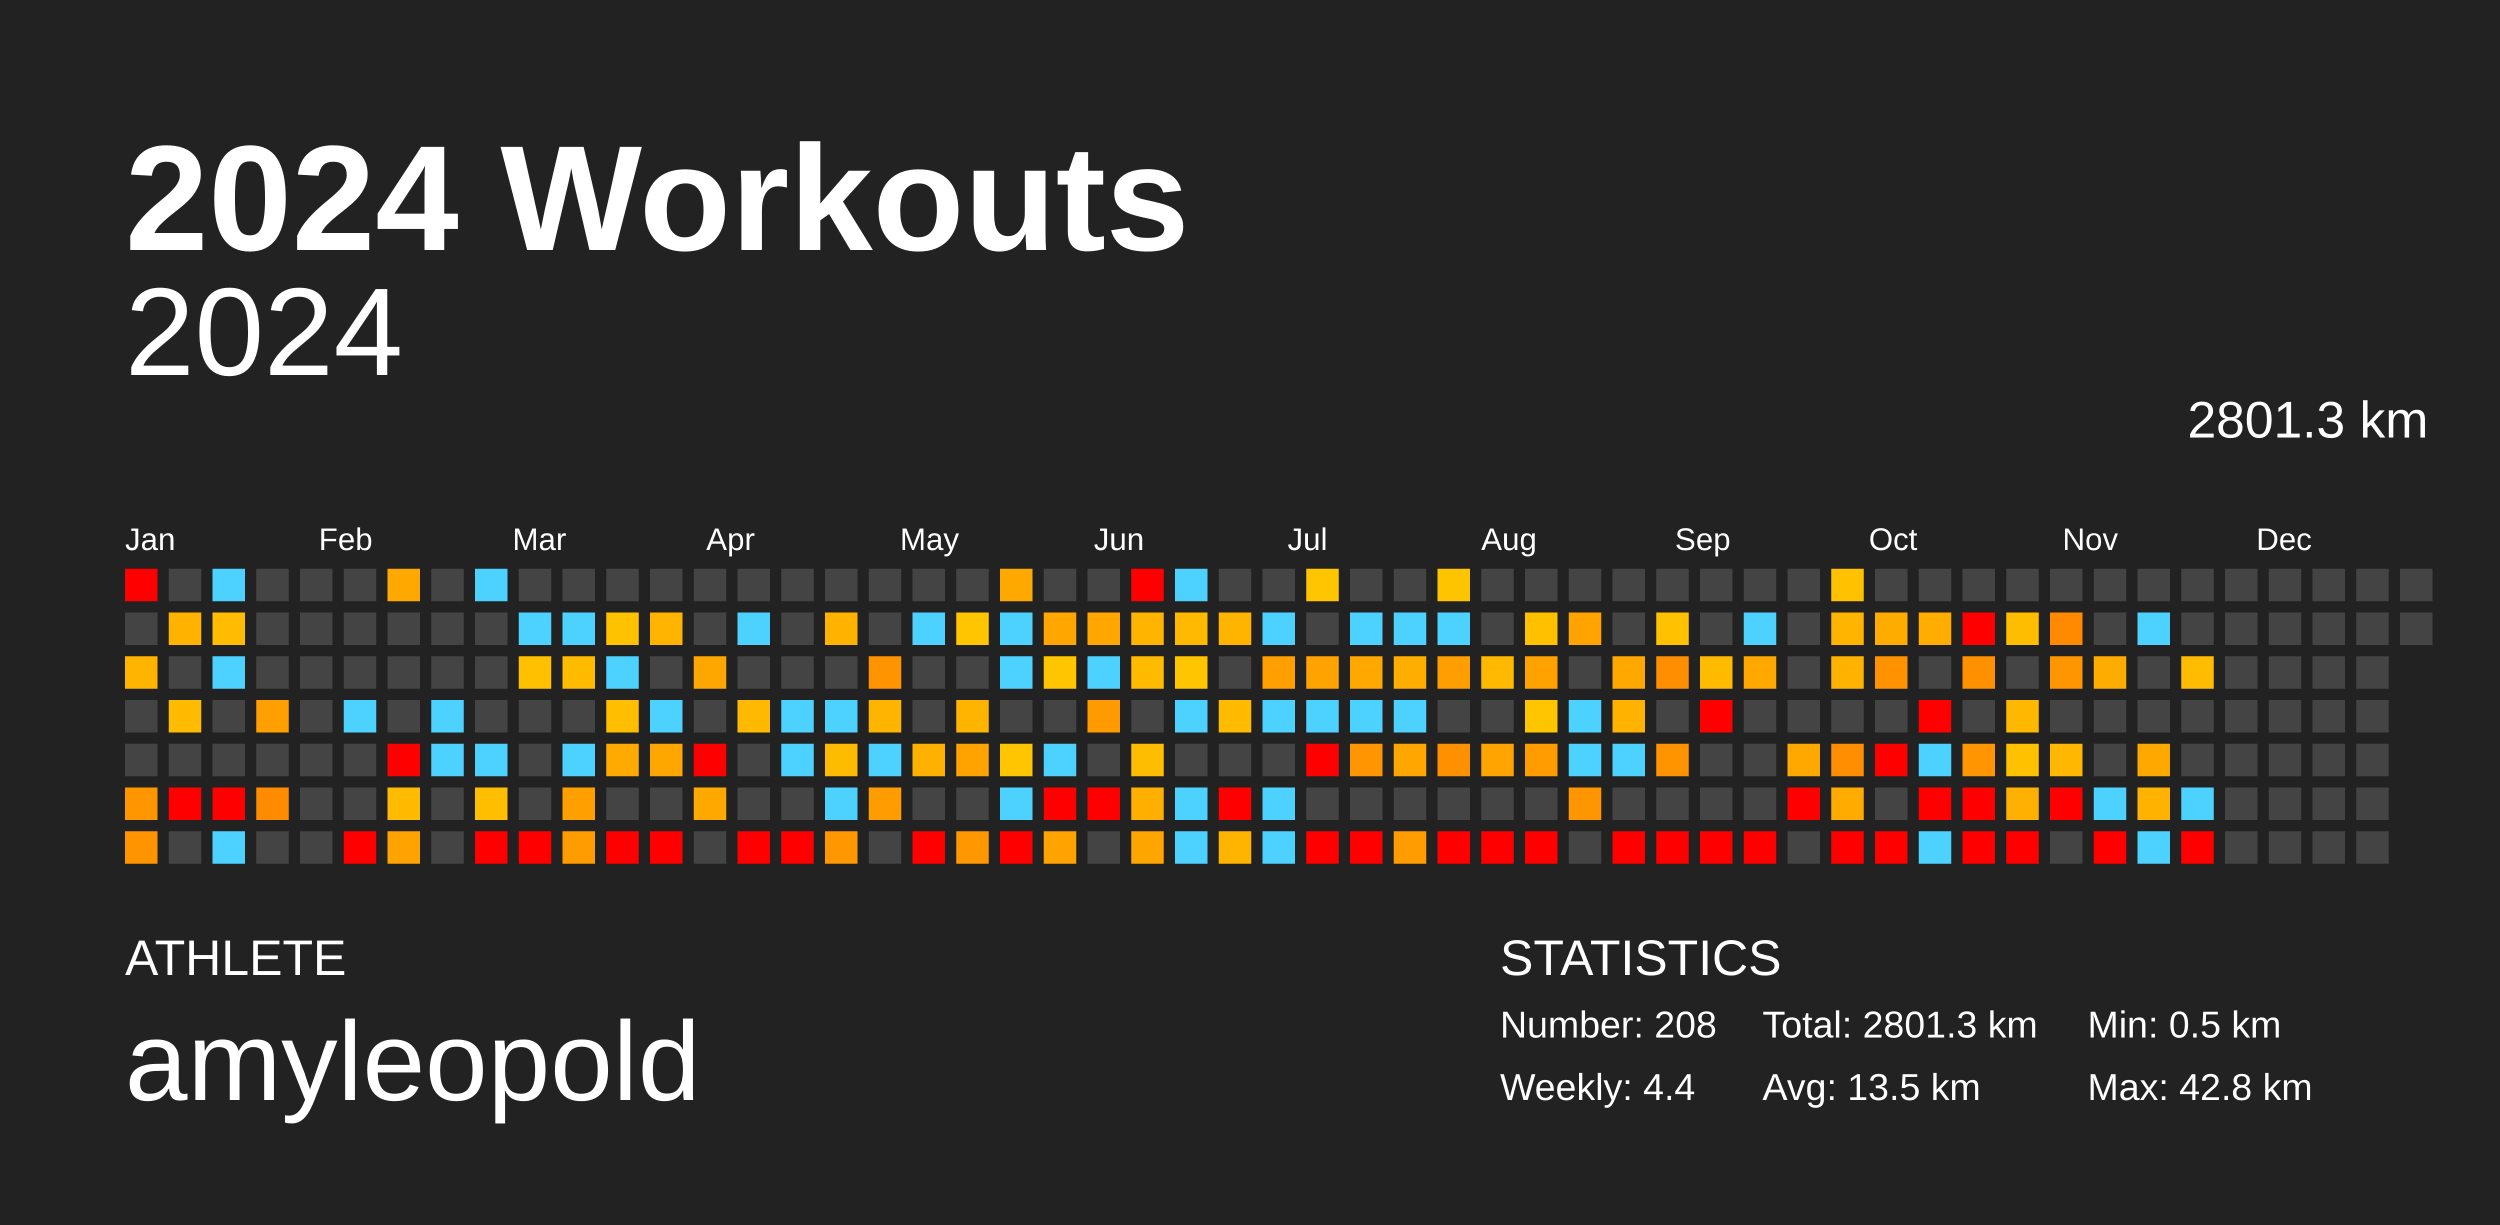
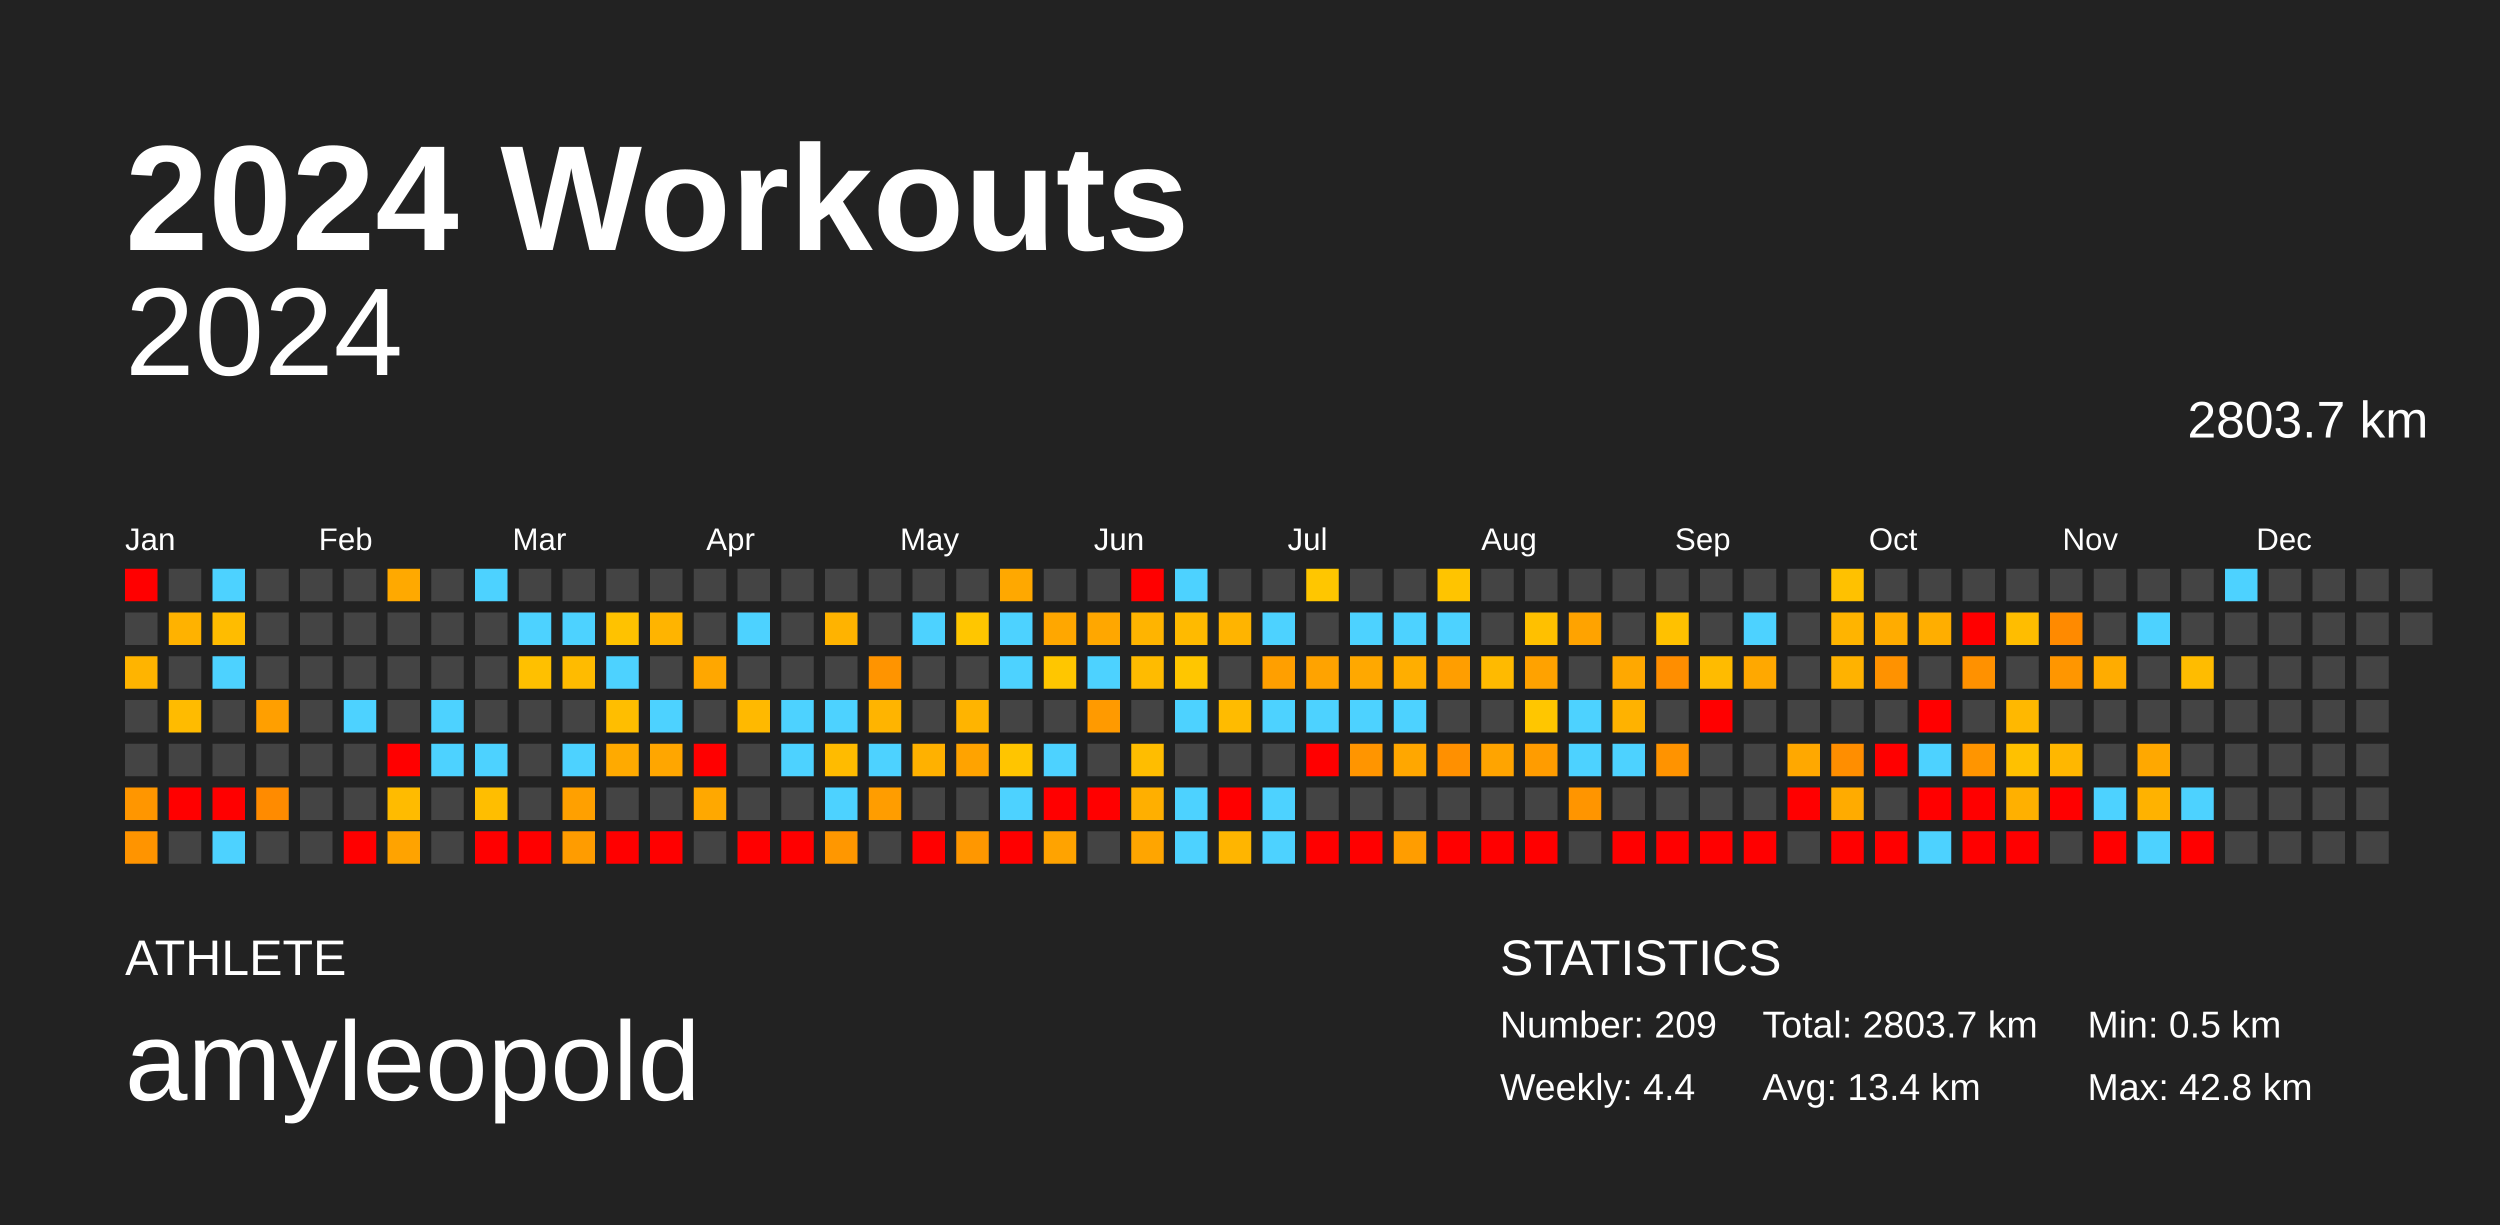
<svg xmlns="http://www.w3.org/2000/svg" baseProfile="full" height="98mm" version="1.1" viewBox="0,0,200,98" width="200mm">
  <defs />
  <rect fill="#222222" height="98" width="200" x="0" y="0" />
  <text fill="#FFFFFF" style="font-size:12px; font-family:Arial; font-weight:bold;" x="10" y="20">2024 Workouts</text>
  <text fill="#FFFFFF" style="font-size:4px; font-family:Arial" x="10" y="78">ATHLETE</text>
  <text fill="#FFFFFF" style="font-size:9px; font-family:Arial" x="10" y="88">amyleopold</text>
  <text fill="#FFFFFF" style="font-size:4px; font-family:Arial" x="120" y="78">STATISTICS</text>
-   <text fill="#FFFFFF" style="font-size:3px; font-family:Arial" x="120" y="83">Number: 208</text>
+   <text fill="#FFFFFF" style="font-size:3px; font-family:Arial" x="120" y="83">Number: 209</text>
  <text fill="#FFFFFF" style="font-size:3px; font-family:Arial" x="120" y="88">Weekly: 4.4</text>
-   <text fill="#FFFFFF" style="font-size:3px; font-family:Arial" x="141" y="83">Total: 2801.3 km</text>
-   <text fill="#FFFFFF" style="font-size:3px; font-family:Arial" x="141" y="88">Avg: 13.5 km</text>
+   <text fill="#FFFFFF" style="font-size:3px; font-family:Arial" x="141" y="83">Total: 2803.7 km</text>
+   <text fill="#FFFFFF" style="font-size:3px; font-family:Arial" x="141" y="88">Avg: 13.4 km</text>
  <text fill="#FFFFFF" style="font-size:3px; font-family:Arial" x="167" y="83">Min: 0.5 km</text>
  <text fill="#FFFFFF" style="font-size:3px; font-family:Arial" x="167" y="88">Max: 42.8 km</text>
  <text alignment-baseline="hanging" fill="#FFFFFF" style="font-size:10.0px; font-family:Arial;" x="10" y="30">2024</text>
-   <text alignment-baseline="hanging" fill="#FFFFFF" style="font-size:4.125px; font-family:Arial;" x="175" y="35">2801.3 km</text>
+   <text alignment-baseline="hanging" fill="#FFFFFF" style="font-size:4.125px; font-family:Arial;" x="175" y="35">2803.7 km</text>
  <text fill="#FFFFFF" style="font-size:2.5px; font-family:Arial" x="10.0" y="44">Jan</text>
  <text fill="#FFFFFF" style="font-size:2.5px; font-family:Arial" x="25.5" y="44">Feb</text>
  <text fill="#FFFFFF" style="font-size:2.5px; font-family:Arial" x="41.0" y="44">Mar</text>
  <text fill="#FFFFFF" style="font-size:2.5px; font-family:Arial" x="56.5" y="44">Apr</text>
  <text fill="#FFFFFF" style="font-size:2.5px; font-family:Arial" x="72.0" y="44">May</text>
  <text fill="#FFFFFF" style="font-size:2.5px; font-family:Arial" x="87.5" y="44">Jun</text>
  <text fill="#FFFFFF" style="font-size:2.5px; font-family:Arial" x="103.0" y="44">Jul</text>
  <text fill="#FFFFFF" style="font-size:2.5px; font-family:Arial" x="118.5" y="44">Aug</text>
  <text fill="#FFFFFF" style="font-size:2.5px; font-family:Arial" x="134.0" y="44">Sep</text>
  <text fill="#FFFFFF" style="font-size:2.5px; font-family:Arial" x="149.5" y="44">Oct</text>
  <text fill="#FFFFFF" style="font-size:2.5px; font-family:Arial" x="165.0" y="44">Nov</text>
  <text fill="#FFFFFF" style="font-size:2.5px; font-family:Arial" x="180.5" y="44">Dec</text>
  <rect fill="red" height="2.6" width="2.6" x="10.0" y="45.5" />
  <rect fill="#444444" height="2.6" width="2.6" x="10.0" y="49.0" />
  <rect fill="#ffb400" height="2.6" width="2.6" x="10.0" y="52.5" />
  <rect fill="#444444" height="2.6" width="2.6" x="10.0" y="56.0" />
  <rect fill="#444444" height="2.6" width="2.6" x="10.0" y="59.5" />
  <rect fill="#ff9600" height="2.6" width="2.6" x="10.0" y="63.0" />
  <rect fill="#ff9400" height="2.6" width="2.6" x="10.0" y="66.5" />
  <rect fill="#444444" height="2.6" width="2.6" x="13.5" y="45.5" />
  <rect fill="#ffb200" height="2.6" width="2.6" x="13.5" y="49.0" />
  <rect fill="#444444" height="2.6" width="2.6" x="13.5" y="52.5" />
  <rect fill="#ffbb00" height="2.6" width="2.6" x="13.5" y="56.0" />
  <rect fill="#444444" height="2.6" width="2.6" x="13.5" y="59.5" />
  <rect fill="red" height="2.6" width="2.6" x="13.5" y="63.0" />
  <rect fill="#444444" height="2.6" width="2.6" x="13.5" y="66.5" />
  <rect fill="#4dd2ff" height="2.6" width="2.6" x="17.0" y="45.5" />
  <rect fill="#ffbc00" height="2.6" width="2.6" x="17.0" y="49.0" />
  <rect fill="#4dd2ff" height="2.6" width="2.6" x="17.0" y="52.5" />
  <rect fill="#444444" height="2.6" width="2.6" x="17.0" y="56.0" />
  <rect fill="#444444" height="2.6" width="2.6" x="17.0" y="59.5" />
  <rect fill="red" height="2.6" width="2.6" x="17.0" y="63.0" />
  <rect fill="#4dd2ff" height="2.6" width="2.6" x="17.0" y="66.5" />
  <rect fill="#444444" height="2.6" width="2.6" x="20.5" y="45.5" />
  <rect fill="#444444" height="2.6" width="2.6" x="20.5" y="49.0" />
  <rect fill="#444444" height="2.6" width="2.6" x="20.5" y="52.5" />
  <rect fill="#ff9f00" height="2.6" width="2.6" x="20.5" y="56.0" />
  <rect fill="#444444" height="2.6" width="2.6" x="20.5" y="59.5" />
  <rect fill="#ff8b00" height="2.6" width="2.6" x="20.5" y="63.0" />
  <rect fill="#444444" height="2.6" width="2.6" x="20.5" y="66.5" />
  <rect fill="#444444" height="2.6" width="2.6" x="24.0" y="45.5" />
  <rect fill="#444444" height="2.6" width="2.6" x="24.0" y="49.0" />
  <rect fill="#444444" height="2.6" width="2.6" x="24.0" y="52.5" />
  <rect fill="#444444" height="2.6" width="2.6" x="24.0" y="56.0" />
  <rect fill="#444444" height="2.6" width="2.6" x="24.0" y="59.5" />
  <rect fill="#444444" height="2.6" width="2.6" x="24.0" y="63.0" />
  <rect fill="#444444" height="2.6" width="2.6" x="24.0" y="66.5" />
  <rect fill="#444444" height="2.6" width="2.6" x="27.5" y="45.5" />
  <rect fill="#444444" height="2.6" width="2.6" x="27.5" y="49.0" />
  <rect fill="#444444" height="2.6" width="2.6" x="27.5" y="52.5" />
  <rect fill="#4dd2ff" height="2.6" width="2.6" x="27.5" y="56.0" />
  <rect fill="#444444" height="2.6" width="2.6" x="27.5" y="59.5" />
  <rect fill="#444444" height="2.6" width="2.6" x="27.5" y="63.0" />
  <rect fill="red" height="2.6" width="2.6" x="27.5" y="66.5" />
  <rect fill="#ffa900" height="2.6" width="2.6" x="31.0" y="45.5" />
  <rect fill="#444444" height="2.6" width="2.6" x="31.0" y="49.0" />
  <rect fill="#444444" height="2.6" width="2.6" x="31.0" y="52.5" />
  <rect fill="#444444" height="2.6" width="2.6" x="31.0" y="56.0" />
  <rect fill="red" height="2.6" width="2.6" x="31.0" y="59.5" />
  <rect fill="#ffbb00" height="2.6" width="2.6" x="31.0" y="63.0" />
  <rect fill="#ffa300" height="2.6" width="2.6" x="31.0" y="66.5" />
  <rect fill="#444444" height="2.6" width="2.6" x="34.5" y="45.5" />
  <rect fill="#444444" height="2.6" width="2.6" x="34.5" y="49.0" />
  <rect fill="#444444" height="2.6" width="2.6" x="34.5" y="52.5" />
  <rect fill="#4dd2ff" height="2.6" width="2.6" x="34.5" y="56.0" />
  <rect fill="#4dd2ff" height="2.6" width="2.6" x="34.5" y="59.5" />
  <rect fill="#444444" height="2.6" width="2.6" x="34.5" y="63.0" />
  <rect fill="#444444" height="2.6" width="2.6" x="34.5" y="66.5" />
  <rect fill="#4dd2ff" height="2.6" width="2.6" x="38.0" y="45.5" />
  <rect fill="#444444" height="2.6" width="2.6" x="38.0" y="49.0" />
  <rect fill="#444444" height="2.6" width="2.6" x="38.0" y="52.5" />
  <rect fill="#444444" height="2.6" width="2.6" x="38.0" y="56.0" />
  <rect fill="#4dd2ff" height="2.6" width="2.6" x="38.0" y="59.5" />
  <rect fill="#ffbe00" height="2.6" width="2.6" x="38.0" y="63.0" />
  <rect fill="red" height="2.6" width="2.6" x="38.0" y="66.5" />
  <rect fill="#444444" height="2.6" width="2.6" x="41.5" y="45.5" />
  <rect fill="#4dd2ff" height="2.6" width="2.6" x="41.5" y="49.0" />
  <rect fill="#ffc000" height="2.6" width="2.6" x="41.5" y="52.5" />
  <rect fill="#444444" height="2.6" width="2.6" x="41.5" y="56.0" />
  <rect fill="#444444" height="2.6" width="2.6" x="41.5" y="59.5" />
  <rect fill="#444444" height="2.6" width="2.6" x="41.5" y="63.0" />
  <rect fill="red" height="2.6" width="2.6" x="41.5" y="66.5" />
  <rect fill="#444444" height="2.6" width="2.6" x="45.0" y="45.5" />
  <rect fill="#4dd2ff" height="2.6" width="2.6" x="45.0" y="49.0" />
  <rect fill="#ffbb00" height="2.6" width="2.6" x="45.0" y="52.5" />
  <rect fill="#444444" height="2.6" width="2.6" x="45.0" y="56.0" />
  <rect fill="#4dd2ff" height="2.6" width="2.6" x="45.0" y="59.5" />
  <rect fill="#ffa000" height="2.6" width="2.6" x="45.0" y="63.0" />
  <rect fill="#ff9c00" height="2.6" width="2.6" x="45.0" y="66.5" />
  <rect fill="#444444" height="2.6" width="2.6" x="48.5" y="45.5" />
  <rect fill="#ffc200" height="2.6" width="2.6" x="48.5" y="49.0" />
  <rect fill="#4dd2ff" height="2.6" width="2.6" x="48.5" y="52.5" />
  <rect fill="#ffbe00" height="2.6" width="2.6" x="48.5" y="56.0" />
  <rect fill="#ffaa00" height="2.6" width="2.6" x="48.5" y="59.5" />
  <rect fill="#444444" height="2.6" width="2.6" x="48.5" y="63.0" />
  <rect fill="red" height="2.6" width="2.6" x="48.5" y="66.5" />
  <rect fill="#444444" height="2.6" width="2.6" x="52.0" y="45.5" />
  <rect fill="#ffb400" height="2.6" width="2.6" x="52.0" y="49.0" />
  <rect fill="#444444" height="2.6" width="2.6" x="52.0" y="52.5" />
  <rect fill="#4dd2ff" height="2.6" width="2.6" x="52.0" y="56.0" />
  <rect fill="#ffa600" height="2.6" width="2.6" x="52.0" y="59.5" />
  <rect fill="#444444" height="2.6" width="2.6" x="52.0" y="63.0" />
  <rect fill="red" height="2.6" width="2.6" x="52.0" y="66.5" />
  <rect fill="#444444" height="2.6" width="2.6" x="55.5" y="45.5" />
  <rect fill="#444444" height="2.6" width="2.6" x="55.5" y="49.0" />
  <rect fill="#ffa700" height="2.6" width="2.6" x="55.5" y="52.5" />
  <rect fill="#444444" height="2.6" width="2.6" x="55.5" y="56.0" />
  <rect fill="red" height="2.6" width="2.6" x="55.5" y="59.5" />
  <rect fill="#ffa800" height="2.6" width="2.6" x="55.5" y="63.0" />
  <rect fill="#444444" height="2.6" width="2.6" x="55.5" y="66.5" />
  <rect fill="#444444" height="2.6" width="2.6" x="59.0" y="45.5" />
  <rect fill="#4dd2ff" height="2.6" width="2.6" x="59.0" y="49.0" />
  <rect fill="#444444" height="2.6" width="2.6" x="59.0" y="52.5" />
  <rect fill="#ffb900" height="2.6" width="2.6" x="59.0" y="56.0" />
  <rect fill="#444444" height="2.6" width="2.6" x="59.0" y="59.5" />
  <rect fill="#444444" height="2.6" width="2.6" x="59.0" y="63.0" />
  <rect fill="red" height="2.6" width="2.6" x="59.0" y="66.5" />
  <rect fill="#444444" height="2.6" width="2.6" x="62.5" y="45.5" />
  <rect fill="#444444" height="2.6" width="2.6" x="62.5" y="49.0" />
  <rect fill="#444444" height="2.6" width="2.6" x="62.5" y="52.5" />
  <rect fill="#4dd2ff" height="2.6" width="2.6" x="62.5" y="56.0" />
  <rect fill="#4dd2ff" height="2.6" width="2.6" x="62.5" y="59.5" />
  <rect fill="#444444" height="2.6" width="2.6" x="62.5" y="63.0" />
  <rect fill="red" height="2.6" width="2.6" x="62.5" y="66.5" />
  <rect fill="#444444" height="2.6" width="2.6" x="66.0" y="45.5" />
  <rect fill="#ffb300" height="2.6" width="2.6" x="66.0" y="49.0" />
  <rect fill="#444444" height="2.6" width="2.6" x="66.0" y="52.5" />
  <rect fill="#4dd2ff" height="2.6" width="2.6" x="66.0" y="56.0" />
  <rect fill="#ffbb00" height="2.6" width="2.6" x="66.0" y="59.5" />
  <rect fill="#4dd2ff" height="2.6" width="2.6" x="66.0" y="63.0" />
  <rect fill="#ff9700" height="2.6" width="2.6" x="66.0" y="66.5" />
  <rect fill="#444444" height="2.6" width="2.6" x="69.5" y="45.5" />
  <rect fill="#444444" height="2.6" width="2.6" x="69.5" y="49.0" />
  <rect fill="#ff9400" height="2.6" width="2.6" x="69.5" y="52.5" />
  <rect fill="#ffb400" height="2.6" width="2.6" x="69.5" y="56.0" />
  <rect fill="#4dd2ff" height="2.6" width="2.6" x="69.5" y="59.5" />
  <rect fill="#ff9d00" height="2.6" width="2.6" x="69.5" y="63.0" />
  <rect fill="#444444" height="2.6" width="2.6" x="69.5" y="66.5" />
  <rect fill="#444444" height="2.6" width="2.6" x="73.0" y="45.5" />
  <rect fill="#4dd2ff" height="2.6" width="2.6" x="73.0" y="49.0" />
  <rect fill="#444444" height="2.6" width="2.6" x="73.0" y="52.5" />
  <rect fill="#444444" height="2.6" width="2.6" x="73.0" y="56.0" />
  <rect fill="#ffb100" height="2.6" width="2.6" x="73.0" y="59.5" />
  <rect fill="#444444" height="2.6" width="2.6" x="73.0" y="63.0" />
  <rect fill="red" height="2.6" width="2.6" x="73.0" y="66.5" />
  <rect fill="#444444" height="2.6" width="2.6" x="76.5" y="45.5" />
  <rect fill="#ffc600" height="2.6" width="2.6" x="76.5" y="49.0" />
  <rect fill="#444444" height="2.6" width="2.6" x="76.5" y="52.5" />
  <rect fill="#ffb400" height="2.6" width="2.6" x="76.5" y="56.0" />
  <rect fill="#ffa300" height="2.6" width="2.6" x="76.5" y="59.5" />
  <rect fill="#444444" height="2.6" width="2.6" x="76.5" y="63.0" />
  <rect fill="#ff9700" height="2.6" width="2.6" x="76.5" y="66.5" />
  <rect fill="#ffa800" height="2.6" width="2.6" x="80.0" y="45.5" />
  <rect fill="#4dd2ff" height="2.6" width="2.6" x="80.0" y="49.0" />
  <rect fill="#4dd2ff" height="2.6" width="2.6" x="80.0" y="52.5" />
  <rect fill="#444444" height="2.6" width="2.6" x="80.0" y="56.0" />
  <rect fill="#ffc500" height="2.6" width="2.6" x="80.0" y="59.5" />
  <rect fill="#4dd2ff" height="2.6" width="2.6" x="80.0" y="63.0" />
  <rect fill="red" height="2.6" width="2.6" x="80.0" y="66.5" />
  <rect fill="#444444" height="2.6" width="2.6" x="83.5" y="45.5" />
  <rect fill="#ffa700" height="2.6" width="2.6" x="83.5" y="49.0" />
  <rect fill="#ffc600" height="2.6" width="2.6" x="83.5" y="52.5" />
  <rect fill="#444444" height="2.6" width="2.6" x="83.5" y="56.0" />
  <rect fill="#4dd2ff" height="2.6" width="2.6" x="83.5" y="59.5" />
  <rect fill="red" height="2.6" width="2.6" x="83.5" y="63.0" />
  <rect fill="#ffa300" height="2.6" width="2.6" x="83.5" y="66.5" />
  <rect fill="#444444" height="2.6" width="2.6" x="87.0" y="45.5" />
  <rect fill="#ffa700" height="2.6" width="2.6" x="87.0" y="49.0" />
  <rect fill="#4dd2ff" height="2.6" width="2.6" x="87.0" y="52.5" />
  <rect fill="#ff9a00" height="2.6" width="2.6" x="87.0" y="56.0" />
  <rect fill="#444444" height="2.6" width="2.6" x="87.0" y="59.5" />
  <rect fill="red" height="2.6" width="2.6" x="87.0" y="63.0" />
  <rect fill="#444444" height="2.6" width="2.6" x="87.0" y="66.5" />
  <rect fill="red" height="2.6" width="2.6" x="90.5" y="45.5" />
  <rect fill="#ffb400" height="2.6" width="2.6" x="90.5" y="49.0" />
  <rect fill="#ffbb00" height="2.6" width="2.6" x="90.5" y="52.5" />
  <rect fill="#444444" height="2.6" width="2.6" x="90.5" y="56.0" />
  <rect fill="#ffbd00" height="2.6" width="2.6" x="90.5" y="59.5" />
  <rect fill="#ffaf00" height="2.6" width="2.6" x="90.5" y="63.0" />
  <rect fill="#ffa500" height="2.6" width="2.6" x="90.5" y="66.5" />
  <rect fill="#4dd2ff" height="2.6" width="2.6" x="94.0" y="45.5" />
  <rect fill="#ffba00" height="2.6" width="2.6" x="94.0" y="49.0" />
  <rect fill="#ffc600" height="2.6" width="2.6" x="94.0" y="52.5" />
  <rect fill="#4dd2ff" height="2.6" width="2.6" x="94.0" y="56.0" />
  <rect fill="#444444" height="2.6" width="2.6" x="94.0" y="59.5" />
  <rect fill="#4dd2ff" height="2.6" width="2.6" x="94.0" y="63.0" />
  <rect fill="#4dd2ff" height="2.6" width="2.6" x="94.0" y="66.5" />
  <rect fill="#444444" height="2.6" width="2.6" x="97.5" y="45.5" />
  <rect fill="#ffb400" height="2.6" width="2.6" x="97.5" y="49.0" />
  <rect fill="#444444" height="2.6" width="2.6" x="97.5" y="52.5" />
  <rect fill="#ffbb00" height="2.6" width="2.6" x="97.5" y="56.0" />
  <rect fill="#444444" height="2.6" width="2.6" x="97.5" y="59.5" />
  <rect fill="red" height="2.6" width="2.6" x="97.5" y="63.0" />
  <rect fill="#ffb500" height="2.6" width="2.6" x="97.5" y="66.5" />
  <rect fill="#444444" height="2.6" width="2.6" x="101.0" y="45.5" />
  <rect fill="#4dd2ff" height="2.6" width="2.6" x="101.0" y="49.0" />
  <rect fill="#ff9f00" height="2.6" width="2.6" x="101.0" y="52.5" />
  <rect fill="#4dd2ff" height="2.6" width="2.6" x="101.0" y="56.0" />
  <rect fill="#444444" height="2.6" width="2.6" x="101.0" y="59.5" />
  <rect fill="#4dd2ff" height="2.6" width="2.6" x="101.0" y="63.0" />
  <rect fill="#4dd2ff" height="2.6" width="2.6" x="101.0" y="66.5" />
  <rect fill="#ffc600" height="2.6" width="2.6" x="104.5" y="45.5" />
  <rect fill="#444444" height="2.6" width="2.6" x="104.5" y="49.0" />
  <rect fill="#ffa300" height="2.6" width="2.6" x="104.5" y="52.5" />
  <rect fill="#4dd2ff" height="2.6" width="2.6" x="104.5" y="56.0" />
  <rect fill="red" height="2.6" width="2.6" x="104.5" y="59.5" />
  <rect fill="#444444" height="2.6" width="2.6" x="104.5" y="63.0" />
  <rect fill="red" height="2.6" width="2.6" x="104.5" y="66.5" />
  <rect fill="#444444" height="2.6" width="2.6" x="108.0" y="45.5" />
  <rect fill="#4dd2ff" height="2.6" width="2.6" x="108.0" y="49.0" />
  <rect fill="#ffa800" height="2.6" width="2.6" x="108.0" y="52.5" />
  <rect fill="#4dd2ff" height="2.6" width="2.6" x="108.0" y="56.0" />
  <rect fill="#ff9500" height="2.6" width="2.6" x="108.0" y="59.5" />
  <rect fill="#444444" height="2.6" width="2.6" x="108.0" y="63.0" />
  <rect fill="red" height="2.6" width="2.6" x="108.0" y="66.5" />
  <rect fill="#444444" height="2.6" width="2.6" x="111.5" y="45.5" />
  <rect fill="#4dd2ff" height="2.6" width="2.6" x="111.5" y="49.0" />
  <rect fill="#ffae00" height="2.6" width="2.6" x="111.5" y="52.5" />
  <rect fill="#4dd2ff" height="2.6" width="2.6" x="111.5" y="56.0" />
  <rect fill="#ffa700" height="2.6" width="2.6" x="111.5" y="59.5" />
  <rect fill="#444444" height="2.6" width="2.6" x="111.5" y="63.0" />
  <rect fill="#ff9d00" height="2.6" width="2.6" x="111.5" y="66.5" />
  <rect fill="#ffc400" height="2.6" width="2.6" x="115.0" y="45.5" />
  <rect fill="#4dd2ff" height="2.6" width="2.6" x="115.0" y="49.0" />
  <rect fill="#ff9e00" height="2.6" width="2.6" x="115.0" y="52.5" />
  <rect fill="#444444" height="2.6" width="2.6" x="115.0" y="56.0" />
  <rect fill="#ff9000" height="2.6" width="2.6" x="115.0" y="59.5" />
  <rect fill="#444444" height="2.6" width="2.6" x="115.0" y="63.0" />
  <rect fill="red" height="2.6" width="2.6" x="115.0" y="66.5" />
  <rect fill="#444444" height="2.6" width="2.6" x="118.5" y="45.5" />
  <rect fill="#444444" height="2.6" width="2.6" x="118.5" y="49.0" />
  <rect fill="#ffba00" height="2.6" width="2.6" x="118.5" y="52.5" />
  <rect fill="#444444" height="2.6" width="2.6" x="118.5" y="56.0" />
  <rect fill="#ffa400" height="2.6" width="2.6" x="118.5" y="59.5" />
  <rect fill="#444444" height="2.6" width="2.6" x="118.5" y="63.0" />
  <rect fill="red" height="2.6" width="2.6" x="118.5" y="66.5" />
  <rect fill="#444444" height="2.6" width="2.6" x="122.0" y="45.5" />
  <rect fill="#ffc000" height="2.6" width="2.6" x="122.0" y="49.0" />
  <rect fill="#ffa200" height="2.6" width="2.6" x="122.0" y="52.5" />
  <rect fill="#ffc600" height="2.6" width="2.6" x="122.0" y="56.0" />
  <rect fill="#ff9c00" height="2.6" width="2.6" x="122.0" y="59.5" />
  <rect fill="#444444" height="2.6" width="2.6" x="122.0" y="63.0" />
  <rect fill="red" height="2.6" width="2.6" x="122.0" y="66.5" />
  <rect fill="#444444" height="2.6" width="2.6" x="125.5" y="45.5" />
  <rect fill="#ffa300" height="2.6" width="2.6" x="125.5" y="49.0" />
  <rect fill="#444444" height="2.6" width="2.6" x="125.5" y="52.5" />
  <rect fill="#4dd2ff" height="2.6" width="2.6" x="125.5" y="56.0" />
  <rect fill="#4dd2ff" height="2.6" width="2.6" x="125.5" y="59.5" />
  <rect fill="#ff9500" height="2.6" width="2.6" x="125.5" y="63.0" />
  <rect fill="#444444" height="2.6" width="2.6" x="125.5" y="66.5" />
  <rect fill="#444444" height="2.6" width="2.6" x="129.0" y="45.5" />
  <rect fill="#444444" height="2.6" width="2.6" x="129.0" y="49.0" />
  <rect fill="#ffa800" height="2.6" width="2.6" x="129.0" y="52.5" />
  <rect fill="#ffb200" height="2.6" width="2.6" x="129.0" y="56.0" />
  <rect fill="#4dd2ff" height="2.6" width="2.6" x="129.0" y="59.5" />
  <rect fill="#444444" height="2.6" width="2.6" x="129.0" y="63.0" />
  <rect fill="red" height="2.6" width="2.6" x="129.0" y="66.5" />
  <rect fill="#444444" height="2.6" width="2.6" x="132.5" y="45.5" />
  <rect fill="#ffc100" height="2.6" width="2.6" x="132.5" y="49.0" />
  <rect fill="#ff8e00" height="2.6" width="2.6" x="132.5" y="52.5" />
  <rect fill="#444444" height="2.6" width="2.6" x="132.5" y="56.0" />
  <rect fill="#ff9300" height="2.6" width="2.6" x="132.5" y="59.5" />
  <rect fill="#444444" height="2.6" width="2.6" x="132.5" y="63.0" />
  <rect fill="red" height="2.6" width="2.6" x="132.5" y="66.5" />
  <rect fill="#444444" height="2.6" width="2.6" x="136.0" y="45.5" />
  <rect fill="#444444" height="2.6" width="2.6" x="136.0" y="49.0" />
  <rect fill="#ffbb00" height="2.6" width="2.6" x="136.0" y="52.5" />
  <rect fill="red" height="2.6" width="2.6" x="136.0" y="56.0" />
  <rect fill="#444444" height="2.6" width="2.6" x="136.0" y="59.5" />
  <rect fill="#444444" height="2.6" width="2.6" x="136.0" y="63.0" />
  <rect fill="red" height="2.6" width="2.6" x="136.0" y="66.5" />
  <rect fill="#444444" height="2.6" width="2.6" x="139.5" y="45.5" />
  <rect fill="#4dd2ff" height="2.6" width="2.6" x="139.5" y="49.0" />
  <rect fill="#ffa800" height="2.6" width="2.6" x="139.5" y="52.5" />
  <rect fill="#444444" height="2.6" width="2.6" x="139.5" y="56.0" />
  <rect fill="#444444" height="2.6" width="2.6" x="139.5" y="59.5" />
  <rect fill="#444444" height="2.6" width="2.6" x="139.5" y="63.0" />
  <rect fill="red" height="2.6" width="2.6" x="139.5" y="66.5" />
  <rect fill="#444444" height="2.6" width="2.6" x="143.0" y="45.5" />
  <rect fill="#444444" height="2.6" width="2.6" x="143.0" y="49.0" />
  <rect fill="#444444" height="2.6" width="2.6" x="143.0" y="52.5" />
  <rect fill="#444444" height="2.6" width="2.6" x="143.0" y="56.0" />
  <rect fill="#ffa800" height="2.6" width="2.6" x="143.0" y="59.5" />
  <rect fill="red" height="2.6" width="2.6" x="143.0" y="63.0" />
  <rect fill="#444444" height="2.6" width="2.6" x="143.0" y="66.5" />
  <rect fill="#ffc100" height="2.6" width="2.6" x="146.5" y="45.5" />
  <rect fill="#ffb400" height="2.6" width="2.6" x="146.5" y="49.0" />
  <rect fill="#ffb200" height="2.6" width="2.6" x="146.5" y="52.5" />
  <rect fill="#444444" height="2.6" width="2.6" x="146.5" y="56.0" />
  <rect fill="#ff8e00" height="2.6" width="2.6" x="146.5" y="59.5" />
  <rect fill="#ffab00" height="2.6" width="2.6" x="146.5" y="63.0" />
  <rect fill="red" height="2.6" width="2.6" x="146.5" y="66.5" />
  <rect fill="#444444" height="2.6" width="2.6" x="150.0" y="45.5" />
  <rect fill="#ffac00" height="2.6" width="2.6" x="150.0" y="49.0" />
  <rect fill="#ff9200" height="2.6" width="2.6" x="150.0" y="52.5" />
  <rect fill="#444444" height="2.6" width="2.6" x="150.0" y="56.0" />
  <rect fill="red" height="2.6" width="2.6" x="150.0" y="59.5" />
  <rect fill="#444444" height="2.6" width="2.6" x="150.0" y="63.0" />
  <rect fill="red" height="2.6" width="2.6" x="150.0" y="66.5" />
  <rect fill="#444444" height="2.6" width="2.6" x="153.5" y="45.5" />
  <rect fill="#ffae00" height="2.6" width="2.6" x="153.5" y="49.0" />
  <rect fill="#444444" height="2.6" width="2.6" x="153.5" y="52.5" />
  <rect fill="red" height="2.6" width="2.6" x="153.5" y="56.0" />
  <rect fill="#4dd2ff" height="2.6" width="2.6" x="153.5" y="59.5" />
  <rect fill="red" height="2.6" width="2.6" x="153.5" y="63.0" />
  <rect fill="#4dd2ff" height="2.6" width="2.6" x="153.5" y="66.5" />
  <rect fill="#444444" height="2.6" width="2.6" x="157.0" y="45.5" />
  <rect fill="red" height="2.6" width="2.6" x="157.0" y="49.0" />
  <rect fill="#ff9100" height="2.6" width="2.6" x="157.0" y="52.5" />
  <rect fill="#444444" height="2.6" width="2.6" x="157.0" y="56.0" />
  <rect fill="#ff9500" height="2.6" width="2.6" x="157.0" y="59.5" />
  <rect fill="red" height="2.6" width="2.6" x="157.0" y="63.0" />
  <rect fill="red" height="2.6" width="2.6" x="157.0" y="66.5" />
  <rect fill="#444444" height="2.6" width="2.6" x="160.5" y="45.5" />
  <rect fill="#ffbd00" height="2.6" width="2.6" x="160.5" y="49.0" />
  <rect fill="#444444" height="2.6" width="2.6" x="160.5" y="52.5" />
  <rect fill="#ffb800" height="2.6" width="2.6" x="160.5" y="56.0" />
  <rect fill="#ffc100" height="2.6" width="2.6" x="160.5" y="59.5" />
  <rect fill="#ffb000" height="2.6" width="2.6" x="160.5" y="63.0" />
  <rect fill="red" height="2.6" width="2.6" x="160.5" y="66.5" />
  <rect fill="#444444" height="2.6" width="2.6" x="164.0" y="45.5" />
  <rect fill="#ff8a00" height="2.6" width="2.6" x="164.0" y="49.0" />
  <rect fill="#ff9600" height="2.6" width="2.6" x="164.0" y="52.5" />
  <rect fill="#444444" height="2.6" width="2.6" x="164.0" y="56.0" />
  <rect fill="#ffb700" height="2.6" width="2.6" x="164.0" y="59.5" />
  <rect fill="red" height="2.6" width="2.6" x="164.0" y="63.0" />
  <rect fill="#444444" height="2.6" width="2.6" x="164.0" y="66.5" />
  <rect fill="#444444" height="2.6" width="2.6" x="167.5" y="45.5" />
  <rect fill="#444444" height="2.6" width="2.6" x="167.5" y="49.0" />
  <rect fill="#ffac00" height="2.6" width="2.6" x="167.5" y="52.5" />
  <rect fill="#444444" height="2.6" width="2.6" x="167.5" y="56.0" />
  <rect fill="#444444" height="2.6" width="2.6" x="167.5" y="59.5" />
  <rect fill="#4dd2ff" height="2.6" width="2.6" x="167.5" y="63.0" />
  <rect fill="red" height="2.6" width="2.6" x="167.5" y="66.5" />
  <rect fill="#444444" height="2.6" width="2.6" x="171.0" y="45.5" />
  <rect fill="#4dd2ff" height="2.6" width="2.6" x="171.0" y="49.0" />
  <rect fill="#444444" height="2.6" width="2.6" x="171.0" y="52.5" />
  <rect fill="#444444" height="2.6" width="2.6" x="171.0" y="56.0" />
  <rect fill="#ffa800" height="2.6" width="2.6" x="171.0" y="59.5" />
  <rect fill="#ffb200" height="2.6" width="2.6" x="171.0" y="63.0" />
  <rect fill="#4dd2ff" height="2.6" width="2.6" x="171.0" y="66.5" />
  <rect fill="#444444" height="2.6" width="2.6" x="174.5" y="45.5" />
  <rect fill="#444444" height="2.6" width="2.6" x="174.5" y="49.0" />
  <rect fill="#ffbc00" height="2.6" width="2.6" x="174.5" y="52.5" />
  <rect fill="#444444" height="2.6" width="2.6" x="174.5" y="56.0" />
  <rect fill="#444444" height="2.6" width="2.6" x="174.5" y="59.5" />
  <rect fill="#4dd2ff" height="2.6" width="2.6" x="174.5" y="63.0" />
  <rect fill="red" height="2.6" width="2.6" x="174.5" y="66.5" />
-   <rect fill="#444444" height="2.6" width="2.6" x="178.0" y="45.5" />
+   <rect fill="#4dd2ff" height="2.6" width="2.6" x="178.0" y="45.5" />
  <rect fill="#444444" height="2.6" width="2.6" x="178.0" y="49.0" />
  <rect fill="#444444" height="2.6" width="2.6" x="178.0" y="52.5" />
  <rect fill="#444444" height="2.6" width="2.6" x="178.0" y="56.0" />
  <rect fill="#444444" height="2.6" width="2.6" x="178.0" y="59.5" />
  <rect fill="#444444" height="2.6" width="2.6" x="178.0" y="63.0" />
  <rect fill="#444444" height="2.6" width="2.6" x="178.0" y="66.5" />
  <rect fill="#444444" height="2.6" width="2.6" x="181.5" y="45.5" />
  <rect fill="#444444" height="2.6" width="2.6" x="181.5" y="49.0" />
  <rect fill="#444444" height="2.6" width="2.6" x="181.5" y="52.5" />
  <rect fill="#444444" height="2.6" width="2.6" x="181.5" y="56.0" />
  <rect fill="#444444" height="2.6" width="2.6" x="181.5" y="59.5" />
  <rect fill="#444444" height="2.6" width="2.6" x="181.5" y="63.0" />
  <rect fill="#444444" height="2.6" width="2.6" x="181.5" y="66.5" />
  <rect fill="#444444" height="2.6" width="2.6" x="185.0" y="45.5" />
  <rect fill="#444444" height="2.6" width="2.6" x="185.0" y="49.0" />
  <rect fill="#444444" height="2.6" width="2.6" x="185.0" y="52.5" />
  <rect fill="#444444" height="2.6" width="2.6" x="185.0" y="56.0" />
  <rect fill="#444444" height="2.6" width="2.6" x="185.0" y="59.5" />
  <rect fill="#444444" height="2.6" width="2.6" x="185.0" y="63.0" />
  <rect fill="#444444" height="2.6" width="2.6" x="185.0" y="66.5" />
  <rect fill="#444444" height="2.6" width="2.6" x="188.5" y="45.5" />
  <rect fill="#444444" height="2.6" width="2.6" x="188.5" y="49.0" />
  <rect fill="#444444" height="2.6" width="2.6" x="188.5" y="52.5" />
  <rect fill="#444444" height="2.6" width="2.6" x="188.5" y="56.0" />
  <rect fill="#444444" height="2.6" width="2.6" x="188.5" y="59.5" />
  <rect fill="#444444" height="2.6" width="2.6" x="188.5" y="63.0" />
  <rect fill="#444444" height="2.6" width="2.6" x="188.5" y="66.5" />
  <rect fill="#444444" height="2.6" width="2.6" x="192.0" y="45.5" />
  <rect fill="#444444" height="2.6" width="2.6" x="192.0" y="49.0" />
</svg>
